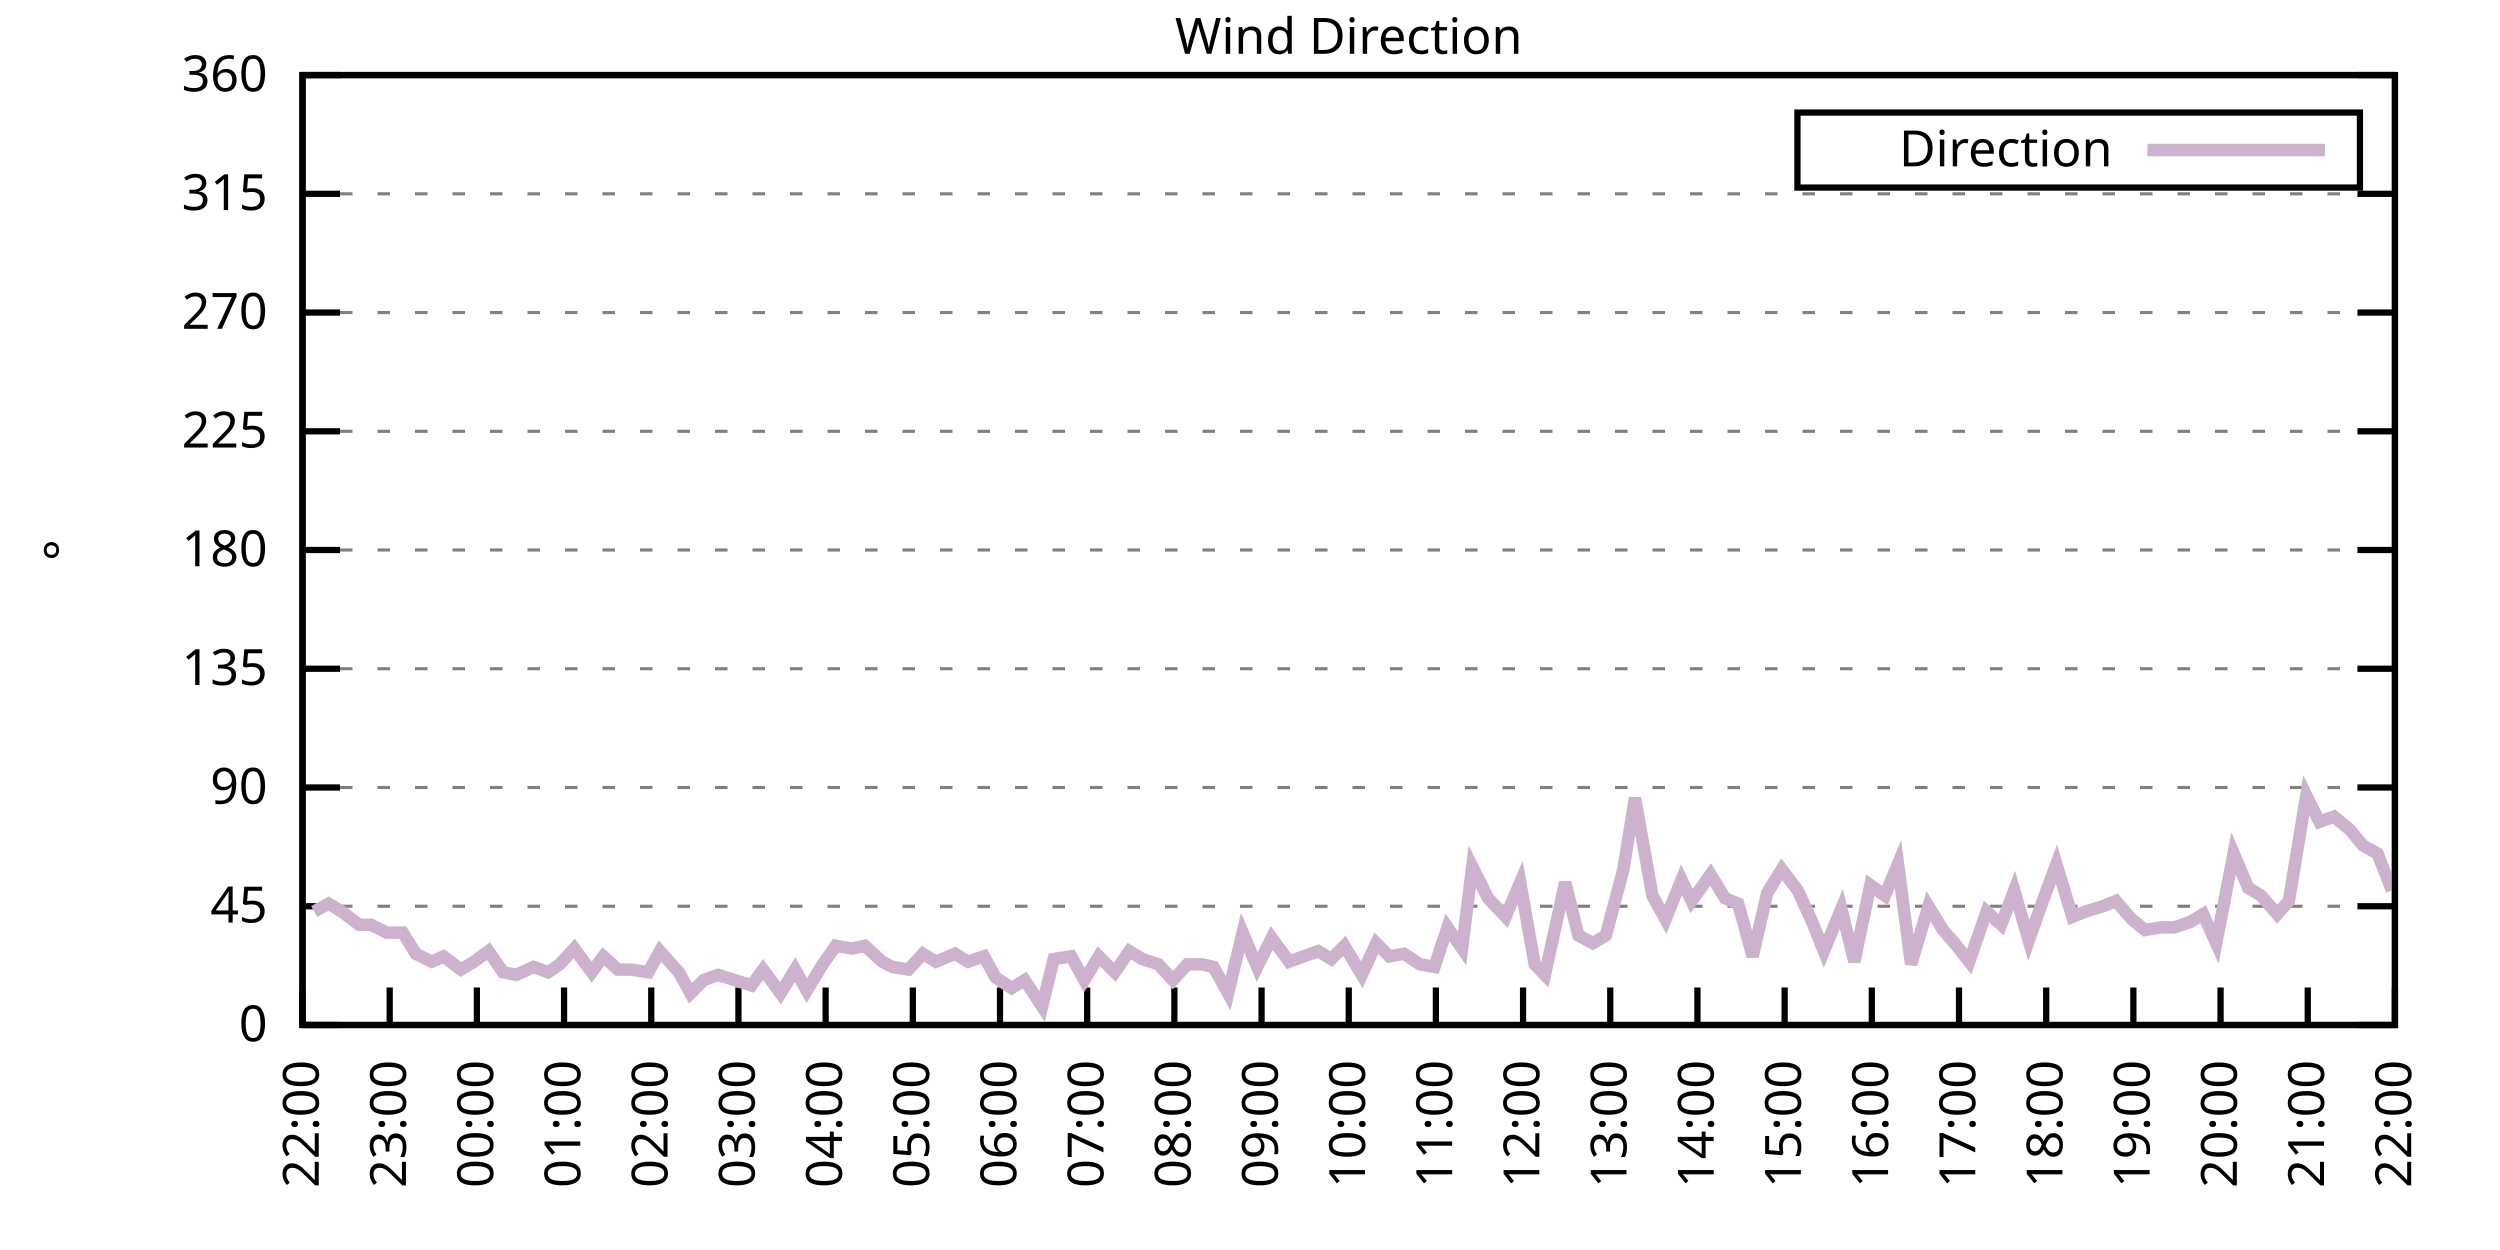
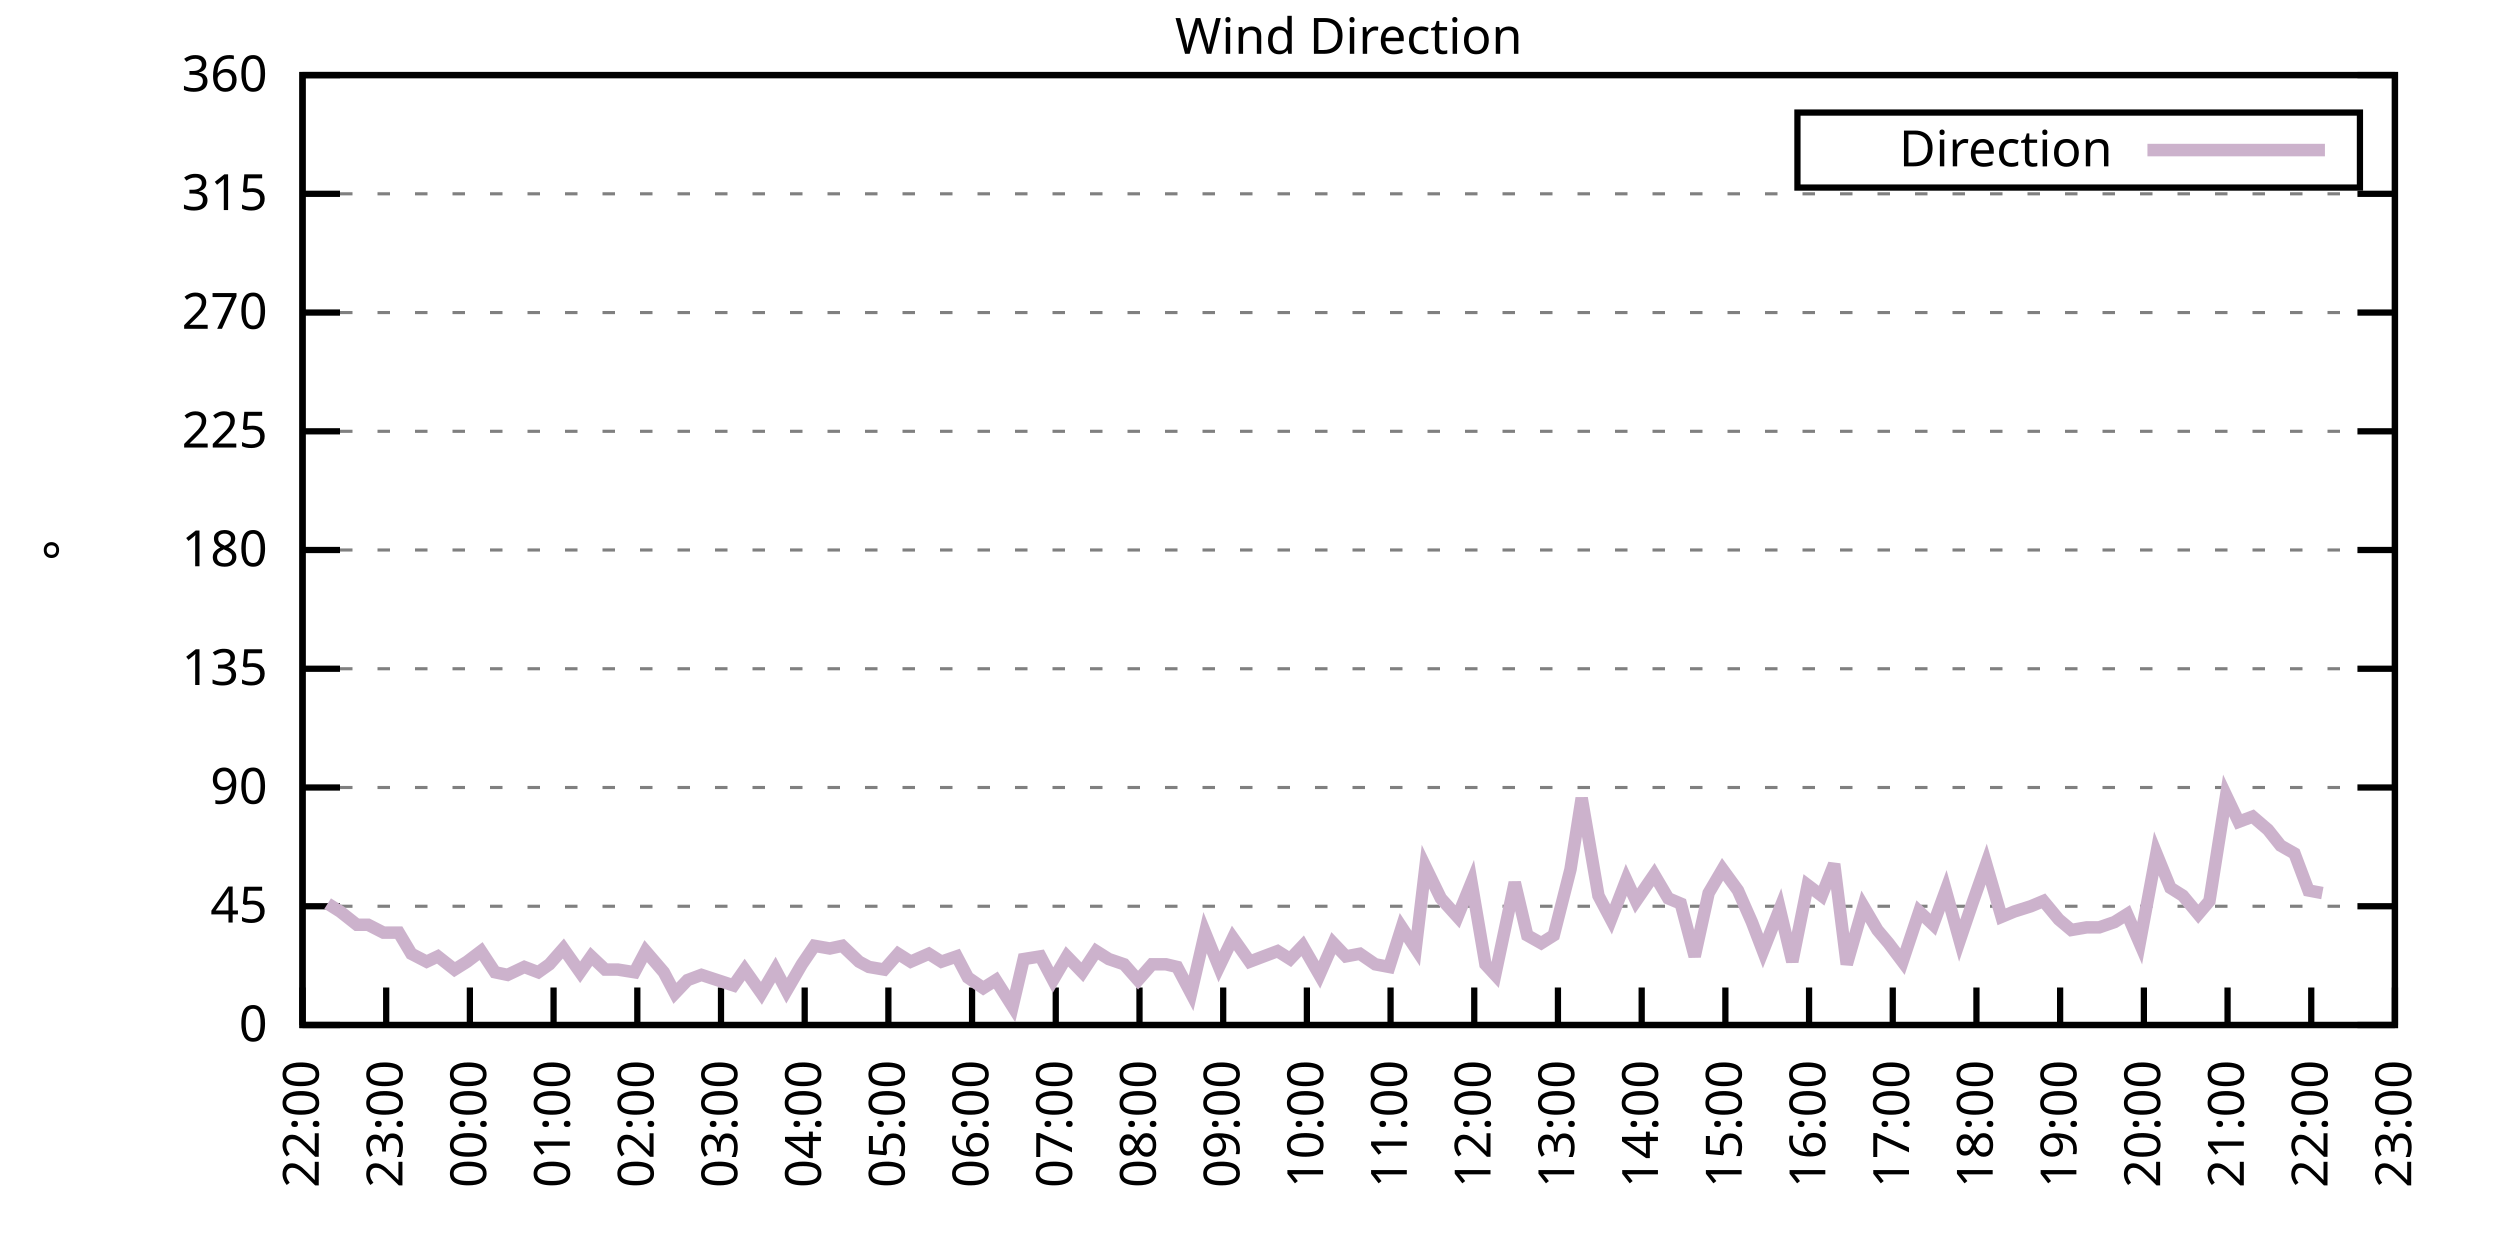
<svg xmlns="http://www.w3.org/2000/svg" xmlns:xlink="http://www.w3.org/1999/xlink" width="400" height="200" viewBox="0 0 400 200">
  <g id="gnuplot_canvas">
    <rect x="0" y="0" width="400" height="200" fill="none" />
    <defs>
      <circle id="gpDot" r="0.5" stroke-width="0.5" stroke="currentColor" />
      <path id="gpPt0" stroke-width="0.333" stroke="currentColor" d="M-1,0 h2 M0,-1 v2" />
      <path id="gpPt1" stroke-width="0.333" stroke="currentColor" d="M-1,-1 L1,1 M1,-1 L-1,1" />
      <path id="gpPt2" stroke-width="0.333" stroke="currentColor" d="M-1,0 L1,0 M0,-1 L0,1 M-1,-1 L1,1 M-1,1 L1,-1" />
      <rect id="gpPt3" stroke-width="0.333" stroke="currentColor" x="-1" y="-1" width="2" height="2" />
      <rect id="gpPt4" stroke-width="0.333" stroke="currentColor" fill="currentColor" x="-1" y="-1" width="2" height="2" />
      <circle id="gpPt5" stroke-width="0.333" stroke="currentColor" cx="0" cy="0" r="1" />
      <use xlink:href="#gpPt5" id="gpPt6" fill="currentColor" stroke="none" />
      <path id="gpPt7" stroke-width="0.333" stroke="currentColor" d="M0,-1.33 L-1.33,0.67 L1.33,0.67 z" />
      <use xlink:href="#gpPt7" id="gpPt8" fill="currentColor" stroke="none" />
      <use xlink:href="#gpPt7" id="gpPt9" stroke="currentColor" transform="rotate(180)" />
      <use xlink:href="#gpPt9" id="gpPt10" fill="currentColor" stroke="none" />
      <use xlink:href="#gpPt3" id="gpPt11" stroke="currentColor" transform="rotate(45)" />
      <use xlink:href="#gpPt11" id="gpPt12" fill="currentColor" stroke="none" />
      <path id="gpPt13" stroke-width="0.333" stroke="currentColor" d="M0,1.330 L1.265,0.411 L0.782,-1.067 L-0.782,-1.076 L-1.265,0.411 z" />
      <use xlink:href="#gpPt13" id="gpPt14" fill="currentColor" stroke="none" />
      <filter id="textbox" filterUnits="objectBoundingBox" x="0" y="0" height="1" width="1">
        <feFlood flood-color="white" flood-opacity="1" result="bgnd" />
        <feComposite in="SourceGraphic" in2="bgnd" operator="atop" />
      </filter>
      <filter id="greybox" filterUnits="objectBoundingBox" x="0" y="0" height="1" width="1">
        <feFlood flood-color="lightgrey" flood-opacity="1" result="grey" />
        <feComposite in="SourceGraphic" in2="grey" operator="atop" />
      </filter>
    </defs>
    <g fill="none" color="white" stroke="currentColor" stroke-width="1.00" stroke-linecap="butt" stroke-linejoin="miter">
</g>
    <g fill="none" color="black" stroke="currentColor" stroke-width="1.00" stroke-linecap="butt" stroke-linejoin="miter">
      <g stroke="none" shape-rendering="crispEdges">
        <polygon fill="rgb(255, 255, 255)" points="48.40,164.00 383.18,164.00 383.18,12.02 48.40,12.02 " />
      </g>
    </g>
    <g fill="none" color="black" stroke="currentColor" stroke-width="1.00" stroke-linecap="butt" stroke-linejoin="miter">
</g>
    <g fill="none" color="black" stroke="black" stroke-width="0.50" stroke-linecap="butt" stroke-linejoin="miter">
</g>
    <g fill="none" color="gray" stroke="currentColor" stroke-width="0.50" stroke-linecap="butt" stroke-linejoin="miter">
      <path stroke="gray" stroke-dasharray="2,4" class="gridline" d="M48.40,164.00 L383.19,164.00  " />
    </g>
    <g fill="none" color="gray" stroke="gray" stroke-width="1.00" stroke-linecap="butt" stroke-linejoin="miter">
</g>
    <g fill="none" color="black" stroke="currentColor" stroke-width="1.00" stroke-linecap="butt" stroke-linejoin="miter">
      <path stroke="black" d="M48.40,164.00 L54.40,164.00 M383.19,164.00 L377.19,164.00  " />
      <g transform="translate(42.80,166.60)" stroke="none" fill="black" font-family="Sans" font-size="8.00" text-anchor="end">
        <text>
          <tspan font-family="Sans"> 0</tspan>
        </text>
      </g>
    </g>
    <g fill="none" color="black" stroke="currentColor" stroke-width="1.00" stroke-linecap="butt" stroke-linejoin="miter">
</g>
    <g fill="none" color="black" stroke="black" stroke-width="0.50" stroke-linecap="butt" stroke-linejoin="miter">
</g>
    <g fill="none" color="gray" stroke="currentColor" stroke-width="0.50" stroke-linecap="butt" stroke-linejoin="miter">
      <path stroke="gray" stroke-dasharray="2,4" class="gridline" d="M48.40,145.00 L383.19,145.00  " />
    </g>
    <g fill="none" color="gray" stroke="gray" stroke-width="1.00" stroke-linecap="butt" stroke-linejoin="miter">
</g>
    <g fill="none" color="black" stroke="currentColor" stroke-width="1.00" stroke-linecap="butt" stroke-linejoin="miter">
      <path stroke="black" d="M48.40,145.00 L54.40,145.00 M383.19,145.00 L377.19,145.00  " />
      <g transform="translate(42.80,147.60)" stroke="none" fill="black" font-family="Sans" font-size="8.00" text-anchor="end">
        <text>
          <tspan font-family="Sans"> 45</tspan>
        </text>
      </g>
    </g>
    <g fill="none" color="black" stroke="currentColor" stroke-width="1.00" stroke-linecap="butt" stroke-linejoin="miter">
</g>
    <g fill="none" color="black" stroke="black" stroke-width="0.50" stroke-linecap="butt" stroke-linejoin="miter">
</g>
    <g fill="none" color="gray" stroke="currentColor" stroke-width="0.50" stroke-linecap="butt" stroke-linejoin="miter">
      <path stroke="gray" stroke-dasharray="2,4" class="gridline" d="M48.40,126.00 L383.19,126.00  " />
    </g>
    <g fill="none" color="gray" stroke="gray" stroke-width="1.00" stroke-linecap="butt" stroke-linejoin="miter">
</g>
    <g fill="none" color="black" stroke="currentColor" stroke-width="1.00" stroke-linecap="butt" stroke-linejoin="miter">
      <path stroke="black" d="M48.40,126.00 L54.40,126.00 M383.19,126.00 L377.19,126.00  " />
      <g transform="translate(42.80,128.60)" stroke="none" fill="black" font-family="Sans" font-size="8.00" text-anchor="end">
        <text>
          <tspan font-family="Sans"> 90</tspan>
        </text>
      </g>
    </g>
    <g fill="none" color="black" stroke="currentColor" stroke-width="1.00" stroke-linecap="butt" stroke-linejoin="miter">
</g>
    <g fill="none" color="black" stroke="black" stroke-width="0.50" stroke-linecap="butt" stroke-linejoin="miter">
</g>
    <g fill="none" color="gray" stroke="currentColor" stroke-width="0.50" stroke-linecap="butt" stroke-linejoin="miter">
      <path stroke="gray" stroke-dasharray="2,4" class="gridline" d="M48.40,107.00 L383.19,107.00  " />
    </g>
    <g fill="none" color="gray" stroke="gray" stroke-width="1.00" stroke-linecap="butt" stroke-linejoin="miter">
</g>
    <g fill="none" color="black" stroke="currentColor" stroke-width="1.00" stroke-linecap="butt" stroke-linejoin="miter">
      <path stroke="black" d="M48.40,107.00 L54.40,107.00 M383.19,107.00 L377.19,107.00  " />
      <g transform="translate(42.80,109.60)" stroke="none" fill="black" font-family="Sans" font-size="8.00" text-anchor="end">
        <text>
          <tspan font-family="Sans"> 135</tspan>
        </text>
      </g>
    </g>
    <g fill="none" color="black" stroke="currentColor" stroke-width="1.00" stroke-linecap="butt" stroke-linejoin="miter">
</g>
    <g fill="none" color="black" stroke="black" stroke-width="0.50" stroke-linecap="butt" stroke-linejoin="miter">
</g>
    <g fill="none" color="gray" stroke="currentColor" stroke-width="0.50" stroke-linecap="butt" stroke-linejoin="miter">
      <path stroke="gray" stroke-dasharray="2,4" class="gridline" d="M48.40,88.00 L383.19,88.00  " />
    </g>
    <g fill="none" color="gray" stroke="gray" stroke-width="1.00" stroke-linecap="butt" stroke-linejoin="miter">
</g>
    <g fill="none" color="black" stroke="currentColor" stroke-width="1.00" stroke-linecap="butt" stroke-linejoin="miter">
      <path stroke="black" d="M48.40,88.00 L54.40,88.00 M383.19,88.00 L377.19,88.00  " />
      <g transform="translate(42.80,90.60)" stroke="none" fill="black" font-family="Sans" font-size="8.00" text-anchor="end">
        <text>
          <tspan font-family="Sans"> 180</tspan>
        </text>
      </g>
    </g>
    <g fill="none" color="black" stroke="currentColor" stroke-width="1.00" stroke-linecap="butt" stroke-linejoin="miter">
</g>
    <g fill="none" color="black" stroke="black" stroke-width="0.50" stroke-linecap="butt" stroke-linejoin="miter">
</g>
    <g fill="none" color="gray" stroke="currentColor" stroke-width="0.50" stroke-linecap="butt" stroke-linejoin="miter">
      <path stroke="gray" stroke-dasharray="2,4" class="gridline" d="M48.40,69.01 L383.19,69.01  " />
    </g>
    <g fill="none" color="gray" stroke="gray" stroke-width="1.00" stroke-linecap="butt" stroke-linejoin="miter">
</g>
    <g fill="none" color="black" stroke="currentColor" stroke-width="1.00" stroke-linecap="butt" stroke-linejoin="miter">
      <path stroke="black" d="M48.40,69.01 L54.40,69.01 M383.19,69.01 L377.19,69.01  " />
      <g transform="translate(42.80,71.61)" stroke="none" fill="black" font-family="Sans" font-size="8.00" text-anchor="end">
        <text>
          <tspan font-family="Sans"> 225</tspan>
        </text>
      </g>
    </g>
    <g fill="none" color="black" stroke="currentColor" stroke-width="1.00" stroke-linecap="butt" stroke-linejoin="miter">
</g>
    <g fill="none" color="black" stroke="black" stroke-width="0.50" stroke-linecap="butt" stroke-linejoin="miter">
</g>
    <g fill="none" color="gray" stroke="currentColor" stroke-width="0.50" stroke-linecap="butt" stroke-linejoin="miter">
      <path stroke="gray" stroke-dasharray="2,4" class="gridline" d="M48.40,50.01 L383.19,50.01  " />
    </g>
    <g fill="none" color="gray" stroke="gray" stroke-width="1.00" stroke-linecap="butt" stroke-linejoin="miter">
</g>
    <g fill="none" color="black" stroke="currentColor" stroke-width="1.00" stroke-linecap="butt" stroke-linejoin="miter">
      <path stroke="black" d="M48.40,50.01 L54.40,50.01 M383.19,50.01 L377.19,50.01  " />
      <g transform="translate(42.80,52.61)" stroke="none" fill="black" font-family="Sans" font-size="8.00" text-anchor="end">
        <text>
          <tspan font-family="Sans"> 270</tspan>
        </text>
      </g>
    </g>
    <g fill="none" color="black" stroke="currentColor" stroke-width="1.00" stroke-linecap="butt" stroke-linejoin="miter">
</g>
    <g fill="none" color="black" stroke="black" stroke-width="0.50" stroke-linecap="butt" stroke-linejoin="miter">
</g>
    <g fill="none" color="gray" stroke="currentColor" stroke-width="0.50" stroke-linecap="butt" stroke-linejoin="miter">
      <path stroke="gray" stroke-dasharray="2,4" class="gridline" d="M48.40,31.01 L383.19,31.01  " />
    </g>
    <g fill="none" color="gray" stroke="gray" stroke-width="1.00" stroke-linecap="butt" stroke-linejoin="miter">
</g>
    <g fill="none" color="black" stroke="currentColor" stroke-width="1.00" stroke-linecap="butt" stroke-linejoin="miter">
      <path stroke="black" d="M48.40,31.01 L54.40,31.01 M383.19,31.01 L377.19,31.01  " />
      <g transform="translate(42.80,33.61)" stroke="none" fill="black" font-family="Sans" font-size="8.00" text-anchor="end">
        <text>
          <tspan font-family="Sans"> 315</tspan>
        </text>
      </g>
    </g>
    <g fill="none" color="black" stroke="currentColor" stroke-width="1.00" stroke-linecap="butt" stroke-linejoin="miter">
</g>
    <g fill="none" color="black" stroke="black" stroke-width="0.50" stroke-linecap="butt" stroke-linejoin="miter">
</g>
    <g fill="none" color="gray" stroke="currentColor" stroke-width="0.50" stroke-linecap="butt" stroke-linejoin="miter">
      <path stroke="gray" stroke-dasharray="2,4" class="gridline" d="M48.40,12.01 L383.19,12.01  " />
    </g>
    <g fill="none" color="gray" stroke="gray" stroke-width="1.00" stroke-linecap="butt" stroke-linejoin="miter">
</g>
    <g fill="none" color="black" stroke="currentColor" stroke-width="1.00" stroke-linecap="butt" stroke-linejoin="miter">
      <path stroke="black" d="M48.40,12.01 L54.40,12.01 M383.19,12.01 L377.19,12.01  " />
      <g transform="translate(42.80,14.61)" stroke="none" fill="black" font-family="Sans" font-size="8.00" text-anchor="end">
        <text>
          <tspan font-family="Sans"> 360</tspan>
        </text>
      </g>
    </g>
    <g fill="none" color="black" stroke="currentColor" stroke-width="1.00" stroke-linecap="butt" stroke-linejoin="miter">
      <path stroke="black" d="M48.40,164.00 L48.40,158.00  " />
      <g transform="translate(51.00,169.60) rotate(270.00)" stroke="none" fill="black" font-family="Sans" font-size="8.00" text-anchor="end">
        <text>
          <tspan font-family="Sans">22:00</tspan>
        </text>
      </g>
    </g>
    <g fill="none" color="black" stroke="currentColor" stroke-width="1.00" stroke-linecap="butt" stroke-linejoin="miter">
-       <path stroke="black" d="M62.35,164.00 L62.35,158.00  " />
-       <g transform="translate(64.95,169.60) rotate(270.00)" stroke="none" fill="black" font-family="Sans" font-size="8.00" text-anchor="end">
+       <path stroke="black" d="M61.79,164.00 L61.79,158.00  " />
+       <g transform="translate(64.39,169.60) rotate(270.00)" stroke="none" fill="black" font-family="Sans" font-size="8.00" text-anchor="end">
        <text>
          <tspan font-family="Sans">23:00</tspan>
        </text>
      </g>
    </g>
    <g fill="none" color="black" stroke="currentColor" stroke-width="1.00" stroke-linecap="butt" stroke-linejoin="miter">
-       <path stroke="black" d="M76.30,164.00 L76.30,158.00  " />
-       <g transform="translate(78.90,169.60) rotate(270.00)" stroke="none" fill="black" font-family="Sans" font-size="8.00" text-anchor="end">
+       <path stroke="black" d="M75.18,164.00 L75.18,158.00  " />
+       <g transform="translate(77.78,169.60) rotate(270.00)" stroke="none" fill="black" font-family="Sans" font-size="8.00" text-anchor="end">
        <text>
          <tspan font-family="Sans">00:00</tspan>
        </text>
      </g>
    </g>
    <g fill="none" color="black" stroke="currentColor" stroke-width="1.00" stroke-linecap="butt" stroke-linejoin="miter">
-       <path stroke="black" d="M90.25,164.00 L90.25,158.00  " />
-       <g transform="translate(92.85,169.60) rotate(270.00)" stroke="none" fill="black" font-family="Sans" font-size="8.00" text-anchor="end">
+       <path stroke="black" d="M88.57,164.00 L88.57,158.00  " />
+       <g transform="translate(91.17,169.60) rotate(270.00)" stroke="none" fill="black" font-family="Sans" font-size="8.00" text-anchor="end">
        <text>
          <tspan font-family="Sans">01:00</tspan>
        </text>
      </g>
    </g>
    <g fill="none" color="black" stroke="currentColor" stroke-width="1.00" stroke-linecap="butt" stroke-linejoin="miter">
-       <path stroke="black" d="M104.20,164.00 L104.20,158.00  " />
-       <g transform="translate(106.80,169.60) rotate(270.00)" stroke="none" fill="black" font-family="Sans" font-size="8.00" text-anchor="end">
+       <path stroke="black" d="M101.97,164.00 L101.97,158.00  " />
+       <g transform="translate(104.57,169.60) rotate(270.00)" stroke="none" fill="black" font-family="Sans" font-size="8.00" text-anchor="end">
        <text>
          <tspan font-family="Sans">02:00</tspan>
        </text>
      </g>
    </g>
    <g fill="none" color="black" stroke="currentColor" stroke-width="1.00" stroke-linecap="butt" stroke-linejoin="miter">
-       <path stroke="black" d="M118.15,164.00 L118.15,158.00  " />
-       <g transform="translate(120.75,169.60) rotate(270.00)" stroke="none" fill="black" font-family="Sans" font-size="8.00" text-anchor="end">
+       <path stroke="black" d="M115.36,164.00 L115.36,158.00  " />
+       <g transform="translate(117.96,169.60) rotate(270.00)" stroke="none" fill="black" font-family="Sans" font-size="8.00" text-anchor="end">
        <text>
          <tspan font-family="Sans">03:00</tspan>
        </text>
      </g>
    </g>
    <g fill="none" color="black" stroke="currentColor" stroke-width="1.00" stroke-linecap="butt" stroke-linejoin="miter">
-       <path stroke="black" d="M132.10,164.00 L132.10,158.00  " />
-       <g transform="translate(134.70,169.60) rotate(270.00)" stroke="none" fill="black" font-family="Sans" font-size="8.00" text-anchor="end">
+       <path stroke="black" d="M128.75,164.00 L128.75,158.00  " />
+       <g transform="translate(131.35,169.60) rotate(270.00)" stroke="none" fill="black" font-family="Sans" font-size="8.00" text-anchor="end">
        <text>
          <tspan font-family="Sans">04:00</tspan>
        </text>
      </g>
    </g>
    <g fill="none" color="black" stroke="currentColor" stroke-width="1.00" stroke-linecap="butt" stroke-linejoin="miter">
-       <path stroke="black" d="M146.05,164.00 L146.05,158.00  " />
-       <g transform="translate(148.65,169.60) rotate(270.00)" stroke="none" fill="black" font-family="Sans" font-size="8.00" text-anchor="end">
+       <path stroke="black" d="M142.14,164.00 L142.14,158.00  " />
+       <g transform="translate(144.74,169.60) rotate(270.00)" stroke="none" fill="black" font-family="Sans" font-size="8.00" text-anchor="end">
        <text>
          <tspan font-family="Sans">05:00</tspan>
        </text>
      </g>
    </g>
    <g fill="none" color="black" stroke="currentColor" stroke-width="1.00" stroke-linecap="butt" stroke-linejoin="miter">
-       <path stroke="black" d="M160.00,164.00 L160.00,158.00  " />
-       <g transform="translate(162.60,169.60) rotate(270.00)" stroke="none" fill="black" font-family="Sans" font-size="8.00" text-anchor="end">
+       <path stroke="black" d="M155.53,164.00 L155.53,158.00  " />
+       <g transform="translate(158.13,169.60) rotate(270.00)" stroke="none" fill="black" font-family="Sans" font-size="8.00" text-anchor="end">
        <text>
          <tspan font-family="Sans">06:00</tspan>
        </text>
      </g>
    </g>
    <g fill="none" color="black" stroke="currentColor" stroke-width="1.00" stroke-linecap="butt" stroke-linejoin="miter">
-       <path stroke="black" d="M173.95,164.00 L173.95,158.00  " />
-       <g transform="translate(176.55,169.60) rotate(270.00)" stroke="none" fill="black" font-family="Sans" font-size="8.00" text-anchor="end">
+       <path stroke="black" d="M168.92,164.00 L168.92,158.00  " />
+       <g transform="translate(171.52,169.60) rotate(270.00)" stroke="none" fill="black" font-family="Sans" font-size="8.00" text-anchor="end">
        <text>
          <tspan font-family="Sans">07:00</tspan>
        </text>
      </g>
    </g>
    <g fill="none" color="black" stroke="currentColor" stroke-width="1.00" stroke-linecap="butt" stroke-linejoin="miter">
-       <path stroke="black" d="M187.90,164.00 L187.90,158.00  " />
-       <g transform="translate(190.50,169.60) rotate(270.00)" stroke="none" fill="black" font-family="Sans" font-size="8.00" text-anchor="end">
+       <path stroke="black" d="M182.32,164.00 L182.32,158.00  " />
+       <g transform="translate(184.92,169.60) rotate(270.00)" stroke="none" fill="black" font-family="Sans" font-size="8.00" text-anchor="end">
        <text>
          <tspan font-family="Sans">08:00</tspan>
        </text>
      </g>
    </g>
    <g fill="none" color="black" stroke="currentColor" stroke-width="1.00" stroke-linecap="butt" stroke-linejoin="miter">
-       <path stroke="black" d="M201.85,164.00 L201.85,158.00  " />
-       <g transform="translate(204.45,169.60) rotate(270.00)" stroke="none" fill="black" font-family="Sans" font-size="8.00" text-anchor="end">
+       <path stroke="black" d="M195.71,164.00 L195.71,158.00  " />
+       <g transform="translate(198.31,169.60) rotate(270.00)" stroke="none" fill="black" font-family="Sans" font-size="8.00" text-anchor="end">
        <text>
          <tspan font-family="Sans">09:00</tspan>
        </text>
      </g>
    </g>
    <g fill="none" color="black" stroke="currentColor" stroke-width="1.00" stroke-linecap="butt" stroke-linejoin="miter">
-       <path stroke="black" d="M215.80,164.00 L215.80,158.00  " />
-       <g transform="translate(218.40,169.60) rotate(270.00)" stroke="none" fill="black" font-family="Sans" font-size="8.00" text-anchor="end">
+       <path stroke="black" d="M209.10,164.00 L209.10,158.00  " />
+       <g transform="translate(211.70,169.60) rotate(270.00)" stroke="none" fill="black" font-family="Sans" font-size="8.00" text-anchor="end">
        <text>
          <tspan font-family="Sans">10:00</tspan>
        </text>
      </g>
    </g>
    <g fill="none" color="black" stroke="currentColor" stroke-width="1.00" stroke-linecap="butt" stroke-linejoin="miter">
-       <path stroke="black" d="M229.74,164.00 L229.74,158.00  " />
-       <g transform="translate(232.34,169.60) rotate(270.00)" stroke="none" fill="black" font-family="Sans" font-size="8.00" text-anchor="end">
+       <path stroke="black" d="M222.49,164.00 L222.49,158.00  " />
+       <g transform="translate(225.09,169.60) rotate(270.00)" stroke="none" fill="black" font-family="Sans" font-size="8.00" text-anchor="end">
        <text>
          <tspan font-family="Sans">11:00</tspan>
        </text>
      </g>
    </g>
    <g fill="none" color="black" stroke="currentColor" stroke-width="1.00" stroke-linecap="butt" stroke-linejoin="miter">
-       <path stroke="black" d="M243.69,164.00 L243.69,158.00  " />
-       <g transform="translate(246.29,169.60) rotate(270.00)" stroke="none" fill="black" font-family="Sans" font-size="8.00" text-anchor="end">
+       <path stroke="black" d="M235.88,164.00 L235.88,158.00  " />
+       <g transform="translate(238.48,169.60) rotate(270.00)" stroke="none" fill="black" font-family="Sans" font-size="8.00" text-anchor="end">
        <text>
          <tspan font-family="Sans">12:00</tspan>
        </text>
      </g>
    </g>
    <g fill="none" color="black" stroke="currentColor" stroke-width="1.00" stroke-linecap="butt" stroke-linejoin="miter">
-       <path stroke="black" d="M257.64,164.00 L257.64,158.00  " />
-       <g transform="translate(260.24,169.60) rotate(270.00)" stroke="none" fill="black" font-family="Sans" font-size="8.00" text-anchor="end">
+       <path stroke="black" d="M249.27,164.00 L249.27,158.00  " />
+       <g transform="translate(251.87,169.60) rotate(270.00)" stroke="none" fill="black" font-family="Sans" font-size="8.00" text-anchor="end">
        <text>
          <tspan font-family="Sans">13:00</tspan>
        </text>
      </g>
    </g>
    <g fill="none" color="black" stroke="currentColor" stroke-width="1.00" stroke-linecap="butt" stroke-linejoin="miter">
-       <path stroke="black" d="M271.59,164.00 L271.59,158.00  " />
-       <g transform="translate(274.19,169.60) rotate(270.00)" stroke="none" fill="black" font-family="Sans" font-size="8.00" text-anchor="end">
+       <path stroke="black" d="M262.67,164.00 L262.67,158.00  " />
+       <g transform="translate(265.27,169.60) rotate(270.00)" stroke="none" fill="black" font-family="Sans" font-size="8.00" text-anchor="end">
        <text>
          <tspan font-family="Sans">14:00</tspan>
        </text>
      </g>
    </g>
    <g fill="none" color="black" stroke="currentColor" stroke-width="1.00" stroke-linecap="butt" stroke-linejoin="miter">
-       <path stroke="black" d="M285.54,164.00 L285.54,158.00  " />
-       <g transform="translate(288.14,169.60) rotate(270.00)" stroke="none" fill="black" font-family="Sans" font-size="8.00" text-anchor="end">
+       <path stroke="black" d="M276.06,164.00 L276.06,158.00  " />
+       <g transform="translate(278.66,169.60) rotate(270.00)" stroke="none" fill="black" font-family="Sans" font-size="8.00" text-anchor="end">
        <text>
          <tspan font-family="Sans">15:00</tspan>
        </text>
      </g>
    </g>
    <g fill="none" color="black" stroke="currentColor" stroke-width="1.00" stroke-linecap="butt" stroke-linejoin="miter">
-       <path stroke="black" d="M299.49,164.00 L299.49,158.00  " />
-       <g transform="translate(302.09,169.60) rotate(270.00)" stroke="none" fill="black" font-family="Sans" font-size="8.00" text-anchor="end">
+       <path stroke="black" d="M289.45,164.00 L289.45,158.00  " />
+       <g transform="translate(292.05,169.60) rotate(270.00)" stroke="none" fill="black" font-family="Sans" font-size="8.00" text-anchor="end">
        <text>
          <tspan font-family="Sans">16:00</tspan>
        </text>
      </g>
    </g>
    <g fill="none" color="black" stroke="currentColor" stroke-width="1.00" stroke-linecap="butt" stroke-linejoin="miter">
-       <path stroke="black" d="M313.44,164.00 L313.44,158.00  " />
-       <g transform="translate(316.04,169.60) rotate(270.00)" stroke="none" fill="black" font-family="Sans" font-size="8.00" text-anchor="end">
+       <path stroke="black" d="M302.84,164.00 L302.84,158.00  " />
+       <g transform="translate(305.44,169.60) rotate(270.00)" stroke="none" fill="black" font-family="Sans" font-size="8.00" text-anchor="end">
        <text>
          <tspan font-family="Sans">17:00</tspan>
        </text>
      </g>
    </g>
    <g fill="none" color="black" stroke="currentColor" stroke-width="1.00" stroke-linecap="butt" stroke-linejoin="miter">
-       <path stroke="black" d="M327.39,164.00 L327.39,158.00  " />
-       <g transform="translate(329.99,169.60) rotate(270.00)" stroke="none" fill="black" font-family="Sans" font-size="8.00" text-anchor="end">
+       <path stroke="black" d="M316.23,164.00 L316.23,158.00  " />
+       <g transform="translate(318.83,169.60) rotate(270.00)" stroke="none" fill="black" font-family="Sans" font-size="8.00" text-anchor="end">
        <text>
          <tspan font-family="Sans">18:00</tspan>
        </text>
      </g>
    </g>
    <g fill="none" color="black" stroke="currentColor" stroke-width="1.00" stroke-linecap="butt" stroke-linejoin="miter">
-       <path stroke="black" d="M341.34,164.00 L341.34,158.00  " />
-       <g transform="translate(343.94,169.60) rotate(270.00)" stroke="none" fill="black" font-family="Sans" font-size="8.00" text-anchor="end">
+       <path stroke="black" d="M329.62,164.00 L329.62,158.00  " />
+       <g transform="translate(332.22,169.60) rotate(270.00)" stroke="none" fill="black" font-family="Sans" font-size="8.00" text-anchor="end">
        <text>
          <tspan font-family="Sans">19:00</tspan>
        </text>
      </g>
    </g>
    <g fill="none" color="black" stroke="currentColor" stroke-width="1.00" stroke-linecap="butt" stroke-linejoin="miter">
-       <path stroke="black" d="M355.29,164.00 L355.29,158.00  " />
-       <g transform="translate(357.89,169.60) rotate(270.00)" stroke="none" fill="black" font-family="Sans" font-size="8.00" text-anchor="end">
+       <path stroke="black" d="M343.02,164.00 L343.02,158.00  " />
+       <g transform="translate(345.62,169.60) rotate(270.00)" stroke="none" fill="black" font-family="Sans" font-size="8.00" text-anchor="end">
        <text>
          <tspan font-family="Sans">20:00</tspan>
        </text>
      </g>
    </g>
    <g fill="none" color="black" stroke="currentColor" stroke-width="1.00" stroke-linecap="butt" stroke-linejoin="miter">
-       <path stroke="black" d="M369.24,164.00 L369.24,158.00  " />
-       <g transform="translate(371.84,169.60) rotate(270.00)" stroke="none" fill="black" font-family="Sans" font-size="8.00" text-anchor="end">
+       <path stroke="black" d="M356.41,164.00 L356.41,158.00  " />
+       <g transform="translate(359.01,169.60) rotate(270.00)" stroke="none" fill="black" font-family="Sans" font-size="8.00" text-anchor="end">
        <text>
          <tspan font-family="Sans">21:00</tspan>
+         </text>
+       </g>
+     </g>
+     <g fill="none" color="black" stroke="currentColor" stroke-width="1.00" stroke-linecap="butt" stroke-linejoin="miter">
+       <path stroke="black" d="M369.80,164.00 L369.80,158.00  " />
+       <g transform="translate(372.40,169.60) rotate(270.00)" stroke="none" fill="black" font-family="Sans" font-size="8.00" text-anchor="end">
+         <text>
+           <tspan font-family="Sans">22:00</tspan>
        </text>
      </g>
    </g>
    <g fill="none" color="black" stroke="currentColor" stroke-width="1.00" stroke-linecap="butt" stroke-linejoin="miter">
      <path stroke="black" d="M383.19,164.00 L383.19,158.00  " />
      <g transform="translate(385.79,169.60) rotate(270.00)" stroke="none" fill="black" font-family="Sans" font-size="8.00" text-anchor="end">
        <text>
-           <tspan font-family="Sans">22:00</tspan>
+           <tspan font-family="Sans">23:00</tspan>
        </text>
      </g>
    </g>
    <g fill="none" color="black" stroke="currentColor" stroke-width="1.00" stroke-linecap="butt" stroke-linejoin="miter">
</g>
    <g fill="none" color="black" stroke="currentColor" stroke-width="1.00" stroke-linecap="butt" stroke-linejoin="miter">
      <path stroke="black" d="M48.40,12.01 L48.40,164.00 L383.19,164.00 L383.19,12.01 L48.40,12.01 Z  " />
    </g>
    <g fill="none" color="black" stroke="currentColor" stroke-width="1.00" stroke-linecap="butt" stroke-linejoin="miter">
</g>
    <g fill="none" color="black" stroke="currentColor" stroke-width="1.00" stroke-linecap="butt" stroke-linejoin="miter">
      <path stroke="black" d="M287.59,30.01 L287.59,18.01 L377.59,18.01 L377.59,30.01 L287.59,30.01 Z  " />
    </g>
    <g id="Wind_direction_plot_1">
      <g fill="none" color="white" stroke="black" stroke-width="2.00" stroke-linecap="butt" stroke-linejoin="miter">
</g>
      <g fill="none" color="black" stroke="currentColor" stroke-width="2.00" stroke-linecap="butt" stroke-linejoin="miter">
        <g transform="translate(337.99,26.61)" stroke="none" fill="black" font-family="Sans" font-size="8.00" text-anchor="end">
          <text>
            <tspan font-family="Sans">Direction</tspan>
          </text>
        </g>
      </g>
      <g fill="none" color="black" stroke="currentColor" stroke-width="2.00" stroke-linecap="butt" stroke-linejoin="miter">
-         <path stroke="rgb(204, 178, 204)" d="M343.59,24.01 L371.99,24.01 M50.26,145.85 L52.58,144.58 L54.68,145.85 L57.47,147.96 L59.33,147.96 L61.88,149.22   L64.44,149.22 L66.53,152.60 L69.09,153.87 L70.95,153.02 L73.74,155.13 L75.83,153.87 L78.16,152.18 L80.48,155.56   L82.58,155.98 L85.37,154.71 L87.69,155.56 L89.55,154.29 L91.88,151.76 L94.67,155.56 L96.53,153.02 L98.85,155.13   L100.94,155.13 L103.73,155.56 L105.59,152.18 L108.62,155.56 L110.48,158.93 L112.57,156.82 L114.89,155.98 L120.24,157.67   L122.10,155.13 L124.89,158.93 L127.22,155.13 L129.08,158.51 L131.63,154.29 L133.72,151.33 L136.28,151.76 L138.37,151.33   L141.16,153.87 L142.79,154.71 L145.35,155.13 L147.67,152.60 L149.77,153.87 L152.79,152.60 L154.88,153.87 L157.44,153.02   L159.30,156.40 L161.86,158.09 L163.95,156.82 L166.74,161.04 L168.60,153.45 L171.39,153.02 L173.48,156.82 L175.81,153.02   L178.36,155.56 L180.69,152.18 L182.78,153.45 L185.34,154.29 L187.66,156.82 L189.99,154.29 L192.31,154.29 L194.17,154.71   L196.50,158.93 L198.82,149.22 L201.15,154.71 L203.47,150.07 L206.26,153.87 L208.59,153.02 L210.91,152.18 L213.01,153.45   L215.10,151.33 L217.89,155.98 L220.21,150.91 L222.30,153.02 L224.63,152.60 L227.19,154.29 L229.51,154.71 L231.60,148.38   L233.93,151.76 L235.56,138.67 L238.11,143.73 L240.90,146.69 L243.23,141.20 L245.55,154.29 L247.18,155.98 L250.44,141.20   L252.53,149.65 L254.85,150.91 L256.95,149.65 L259.74,139.09 L261.60,127.69 L264.39,143.31 L266.48,147.11 L269.04,140.78   L270.66,144.16 L273.69,139.93 L276.01,143.73 L278.10,144.58 L280.43,153.02 L282.75,142.89 L285.08,139.09 L287.64,142.47   L289.96,147.53 L291.82,152.18 L294.61,145.42 L296.70,153.87 L299.26,141.62 L301.58,143.31 L303.68,138.25 L305.77,154.29   L308.56,145.00 L310.88,148.80 L312.74,150.91 L315.07,153.87 L317.86,145.85 L320.18,147.96 L322.28,142.47 L324.60,150.49   L326.69,144.58 L329.02,138.25 L331.58,146.69 L333.67,145.85 L336.46,145.00 L338.55,144.16 L341.11,147.11 L343.20,148.80   L345.76,148.38 L347.85,148.38 L350.41,147.53 L352.50,146.27 L354.59,150.91 L357.38,136.56 L359.71,142.05 L361.80,143.31   L364.36,146.27 L366.22,144.16 L369.01,127.27 L371.10,131.49 L373.43,130.65 L375.98,132.76 L378.08,135.29 L380.40,136.56   L382.73,142.47  " />
+         <path stroke="rgb(204, 178, 204)" d="M343.59,24.01 L371.99,24.01 M52.42,144.58 L54.43,145.85 L57.10,147.96 L58.89,147.96 L61.35,149.22 L63.80,149.22   L65.81,152.60 L68.26,153.87 L70.05,153.02 L72.73,155.13 L74.74,153.87 L76.97,152.18 L79.20,155.56 L81.21,155.98   L83.89,154.71 L86.12,155.56 L87.91,154.29 L90.14,151.76 L92.82,155.56 L94.60,153.02 L96.83,155.13 L98.84,155.13   L101.52,155.56 L103.31,152.18 L106.21,155.56 L107.99,158.93 L110.00,156.82 L112.23,155.98 L117.37,157.67 L119.15,155.13   L121.83,158.93 L124.06,155.13 L125.85,158.51 L128.30,154.29 L130.31,151.33 L132.77,151.76 L134.78,151.33 L137.45,153.87   L139.02,154.71 L141.47,155.13 L143.70,152.60 L145.71,153.87 L148.61,152.60 L150.62,153.87 L153.08,153.02 L154.86,156.40   L157.32,158.09 L159.33,156.82 L162.01,161.04 L163.79,153.45 L166.47,153.02 L168.48,156.82 L170.71,153.02 L173.17,155.56   L175.40,152.18 L177.41,153.45 L179.86,154.29 L182.09,156.82 L184.32,154.29 L186.56,154.29 L188.34,154.71 L190.57,158.93   L192.81,149.22 L195.04,154.71 L197.27,150.07 L199.95,153.87 L202.18,153.02 L204.41,152.18 L206.42,153.45 L208.43,151.33   L211.11,155.98 L213.34,150.91 L215.35,153.02 L217.58,152.60 L220.04,154.29 L222.27,154.71 L224.28,148.38 L226.51,151.76   L228.07,138.67 L230.53,143.73 L233.20,146.69 L235.44,141.20 L237.67,154.29 L239.23,155.98 L242.36,141.20 L244.36,149.65   L246.60,150.91 L248.60,149.65 L251.28,139.09 L253.07,127.69 L255.75,143.31 L257.76,147.11 L260.21,140.78 L261.77,144.16   L264.67,139.93 L266.91,143.73 L268.92,144.58 L271.15,153.02 L273.38,142.89 L275.61,139.09 L278.07,142.47 L280.30,147.53   L282.08,152.18 L284.76,145.42 L286.77,153.87 L289.23,141.62 L291.46,143.31 L293.47,138.25 L295.48,154.29 L298.15,145.00   L300.39,148.80 L302.17,150.91 L304.40,153.87 L307.08,145.85 L309.31,147.96 L311.32,142.47 L313.55,150.49 L315.56,144.58   L317.79,138.25 L320.25,146.69 L322.26,145.85 L324.94,145.00 L326.95,144.16 L329.40,147.11 L331.41,148.80 L333.86,148.38   L335.87,148.38 L338.33,147.53 L340.34,146.27 L342.35,150.91 L345.02,136.56 L347.26,142.05 L349.26,143.31 L351.72,146.27   L353.51,144.16 L356.18,127.27 L358.19,131.49 L360.42,130.65 L362.88,132.76 L364.89,135.29 L367.12,136.56 L369.35,142.47   L371.58,142.89  " />
      </g>
    </g>
    <g fill="none" color="black" stroke="currentColor" stroke-width="2.00" stroke-linecap="butt" stroke-linejoin="miter">
</g>
    <g fill="none" color="black" stroke="black" stroke-width="1.00" stroke-linecap="butt" stroke-linejoin="miter">
</g>
    <g fill="none" color="black" stroke="currentColor" stroke-width="1.00" stroke-linecap="butt" stroke-linejoin="miter">
      <path stroke="black" d="M48.40,12.01 L48.40,164.00 L383.19,164.00 L383.19,12.01 L48.40,12.01 Z  " />
      <g transform="translate(12.80,88.01) rotate(270.00)" stroke="none" fill="black" font-family="Sans" font-size="8.00" text-anchor="middle">
        <text>
          <tspan font-family="Sans">°</tspan>
        </text>
      </g>
    </g>
    <g fill="none" color="black" stroke="currentColor" stroke-width="1.00" stroke-linecap="butt" stroke-linejoin="miter">
</g>
    <g fill="none" color="black" stroke="currentColor" stroke-width="1.00" stroke-linecap="butt" stroke-linejoin="miter">
      <g transform="translate(215.79,8.61)" stroke="none" fill="black" font-family="Sans" font-size="8.00" text-anchor="middle">
        <text>
          <tspan font-family="Sans">Wind Direction</tspan>
        </text>
      </g>
    </g>
    <g fill="none" color="black" stroke="currentColor" stroke-width="1.00" stroke-linecap="butt" stroke-linejoin="miter">
</g>
  </g>
</svg>
